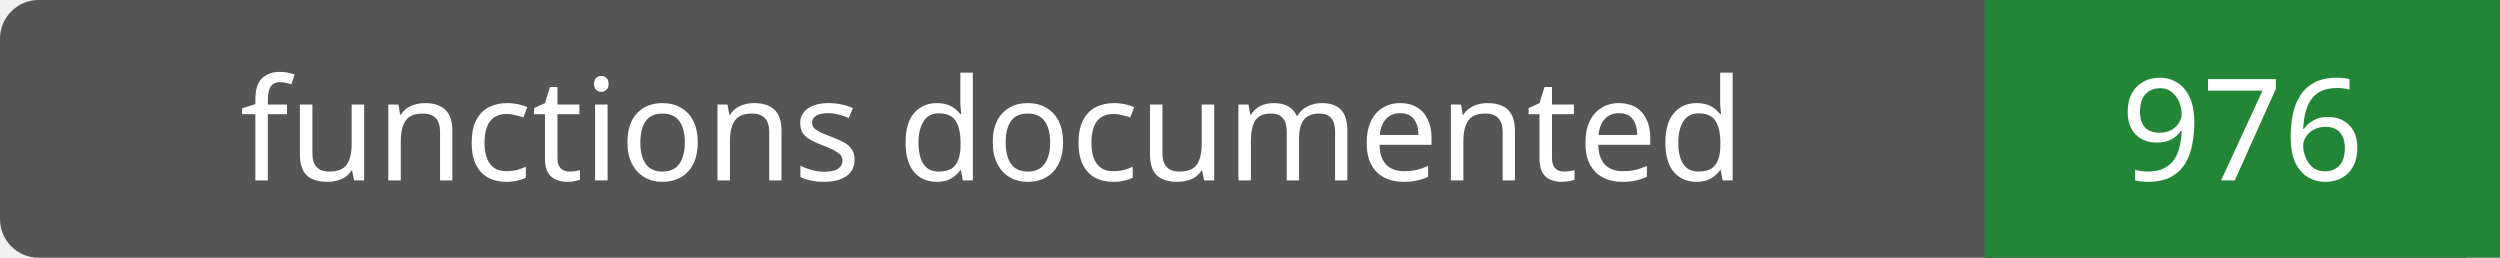
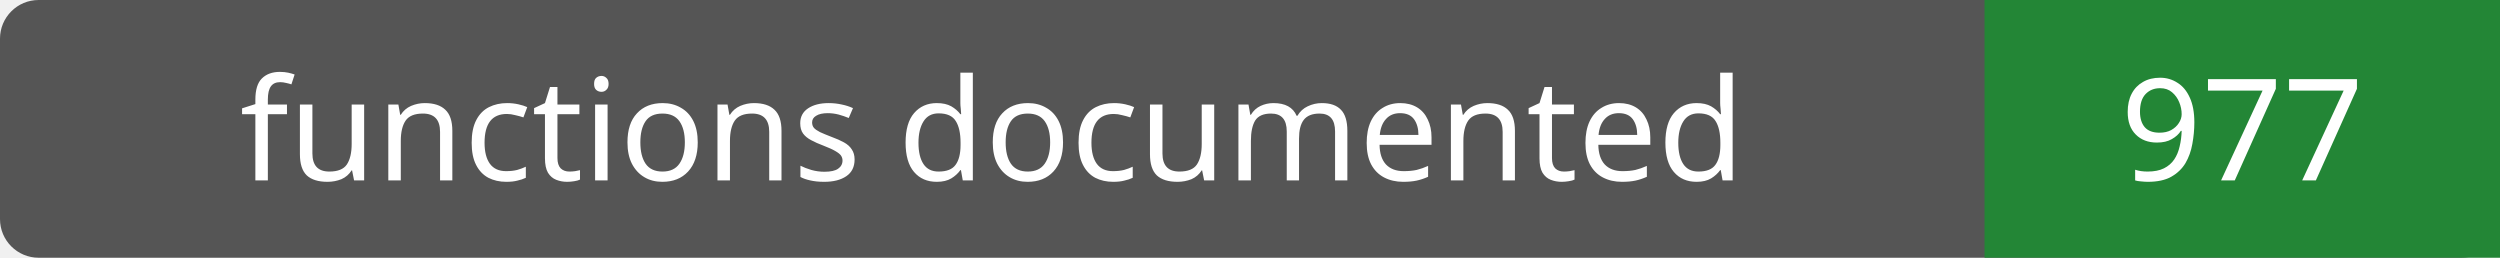
- <svg xmlns="http://www.w3.org/2000/svg" width="194" height="20" role="img" aria-label="functions documented: 976">
+ <svg xmlns="http://www.w3.org/2000/svg" width="194" height="20" role="img" aria-label="functions documented: 977">
  <rect width="194" height="20" rx="3" fill="#555" />
  <path fill="#238636" d="M154 0h40v20H154z" />
  <g fill="#fff" text-anchor="middle" font-family="Verdana,sans-serif" font-size="11">
    <text x="77.0" y="14">functions documented</text>
-     <text x="174.0" y="14">976</text>
+     <text x="174.0" y="14">977</text>
  </g>
</svg>
